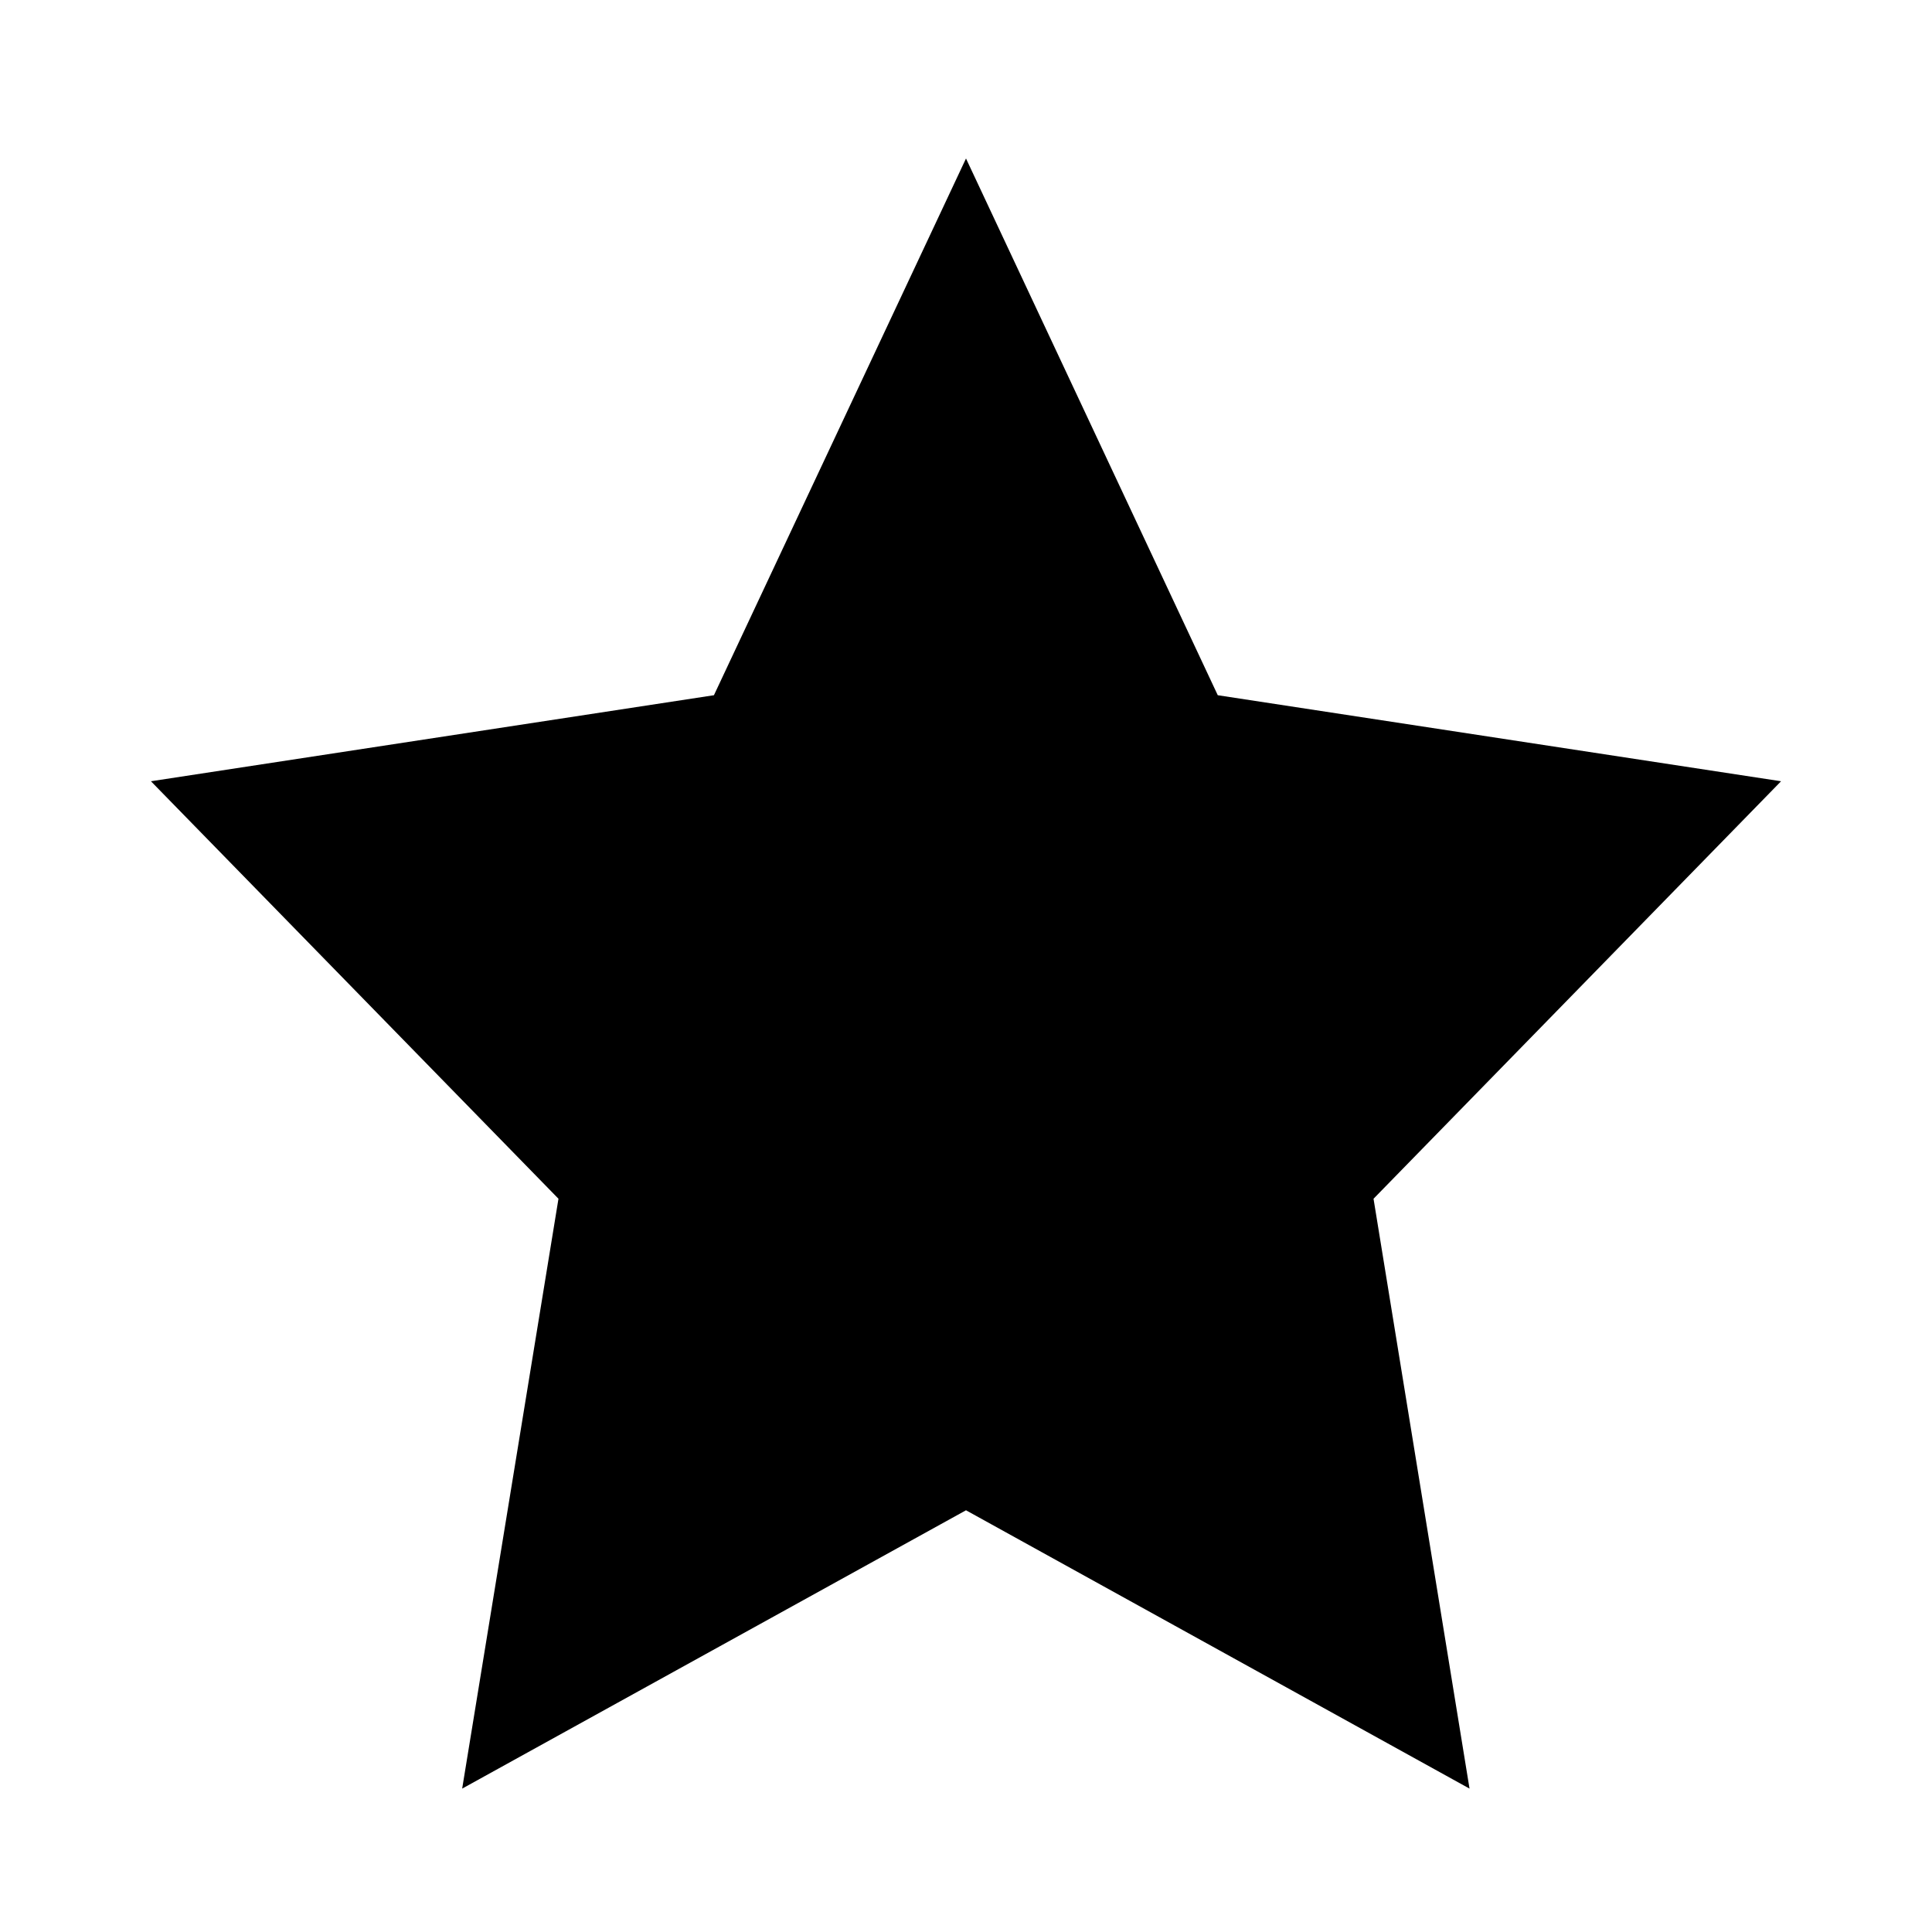
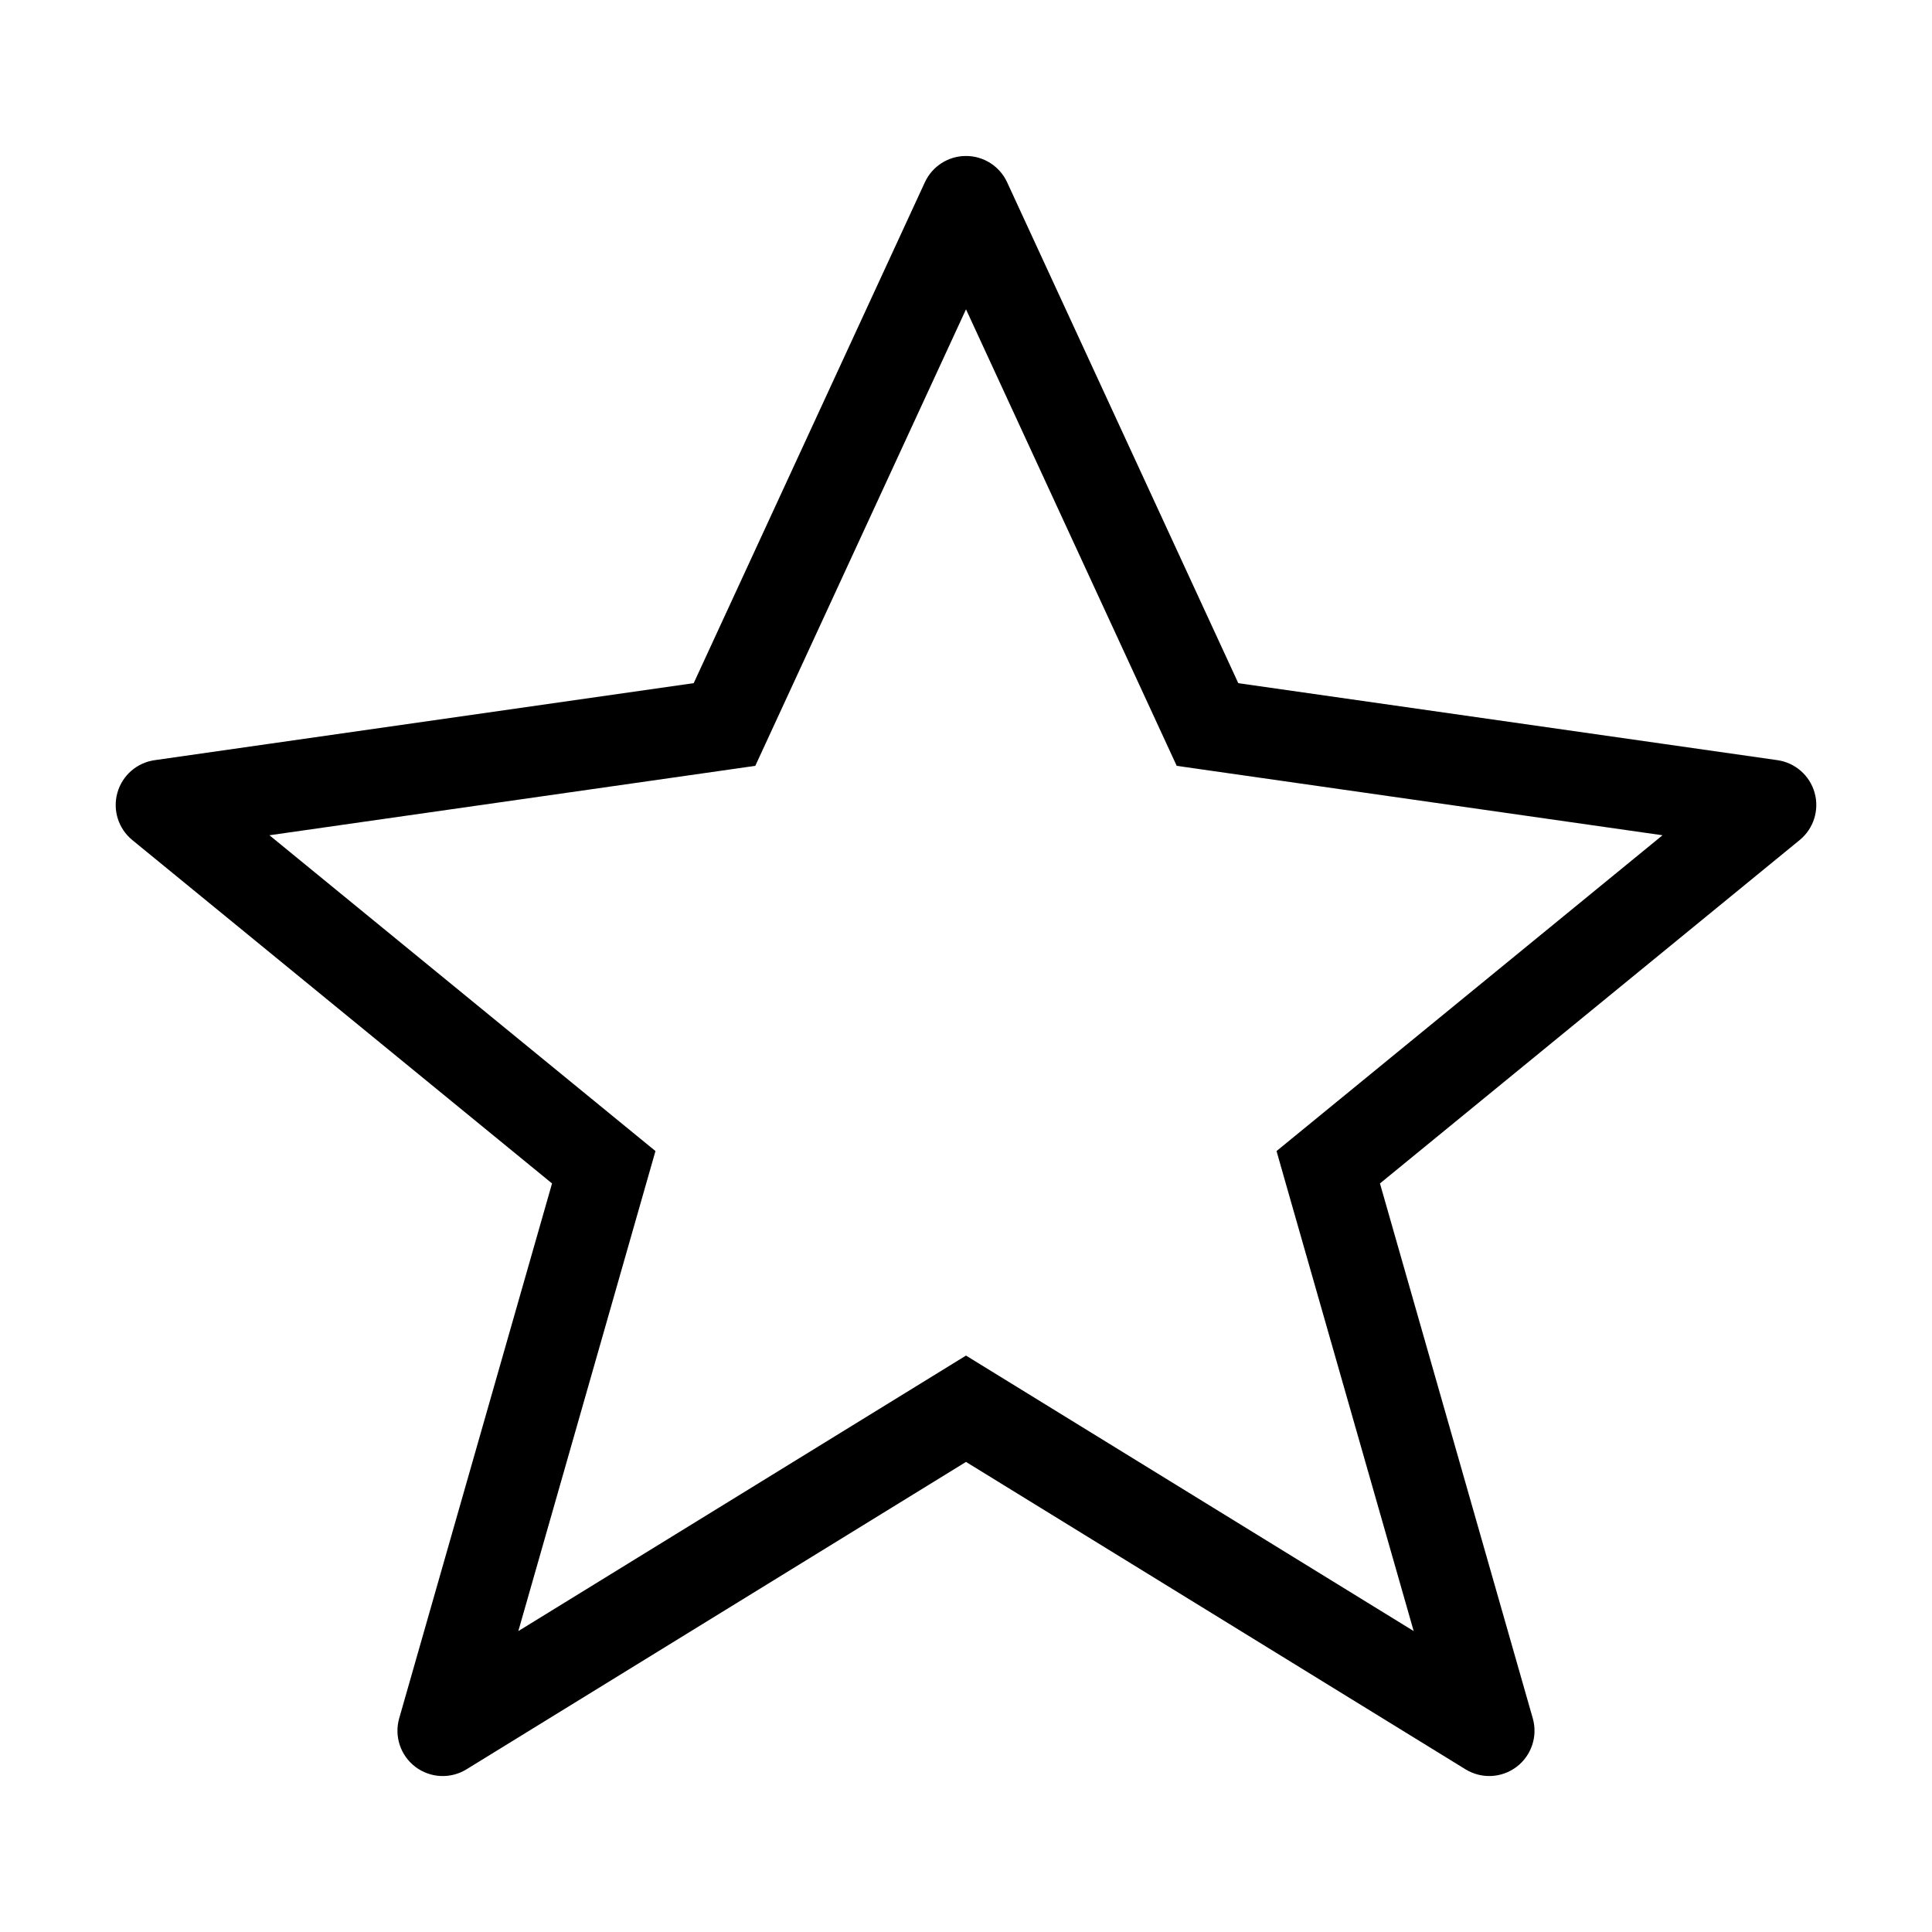
<svg xmlns="http://www.w3.org/2000/svg" viewBox="0 0 64 64">
-   <path d="M59 25.88l-18.66-2.85L32 5.25l-8.35 17.78L5 25.88l13.5 13.83-3.19 19.54L32 50.03l16.68 9.22-3.18-19.54L59 25.88z" />
+   <path fill-rule="evenodd" d="M32 5.167a1.5 1.5 0 011.362.871l7.658 16.593 17.858 2.55a1.5 1.5 0 01.738 2.647L45.713 39.203l5.062 17.718a1.5 1.5 0 01-2.228 1.69L32 48.428 15.453 58.611a1.5 1.5 0 01-2.229-1.69l5.063-17.718L4.383 27.828a1.5 1.5 0 01.738-2.646L22.98 22.63l7.658-16.593A1.5 1.5 0 0132 5.167zm0 5.08l-6.638 14.382-.342.74-.808.116-15.286 2.184 12.024 9.837.763.624-.271.949-4.272 14.953 14.044-8.643.786-.484.786.484 14.044 8.642-4.273-14.952-.27-.949.763-.624 12.023-9.837-15.285-2.184-.808-.116-.342-.74L32 10.246z" />
</svg>
